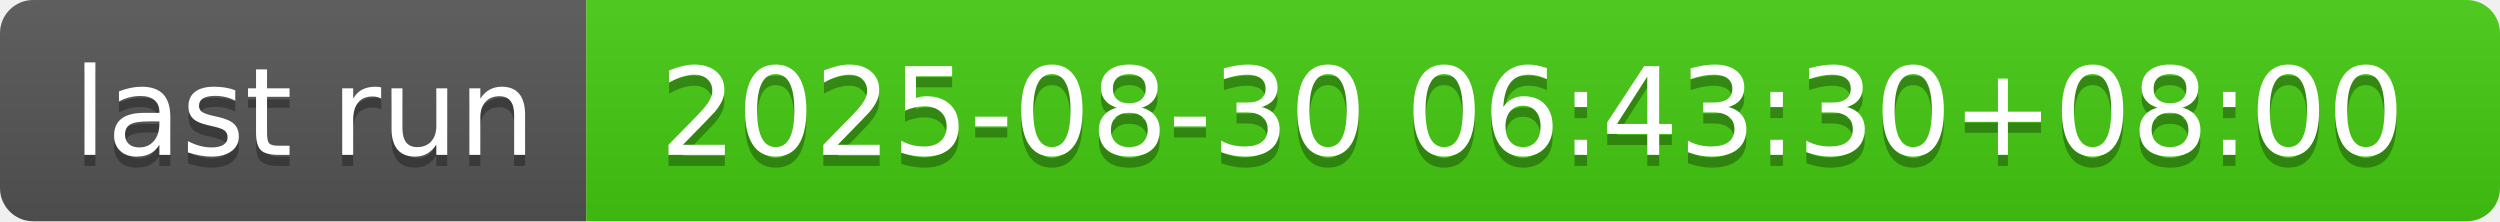
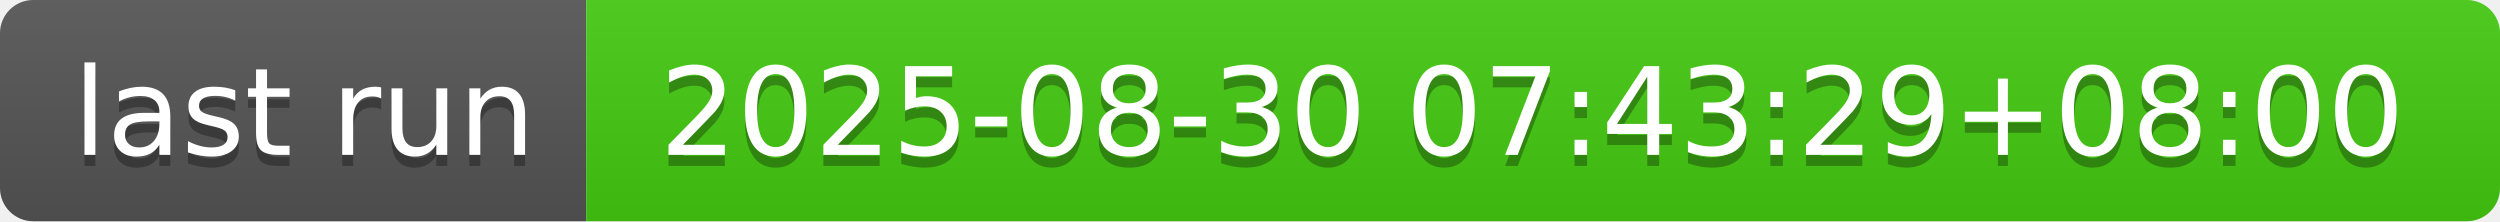
- <svg xmlns="http://www.w3.org/2000/svg" width="226" height="20" role="img" aria-label="last run: 2025-08-30 06:43:30+08:00">
+ <svg xmlns="http://www.w3.org/2000/svg" width="226" height="20" role="img" aria-label="last run: 2025-08-30 07:43:29+08:00">
  <linearGradient id="s" x2="0" y2="100%">
    <stop offset="0" stop-color="#bbb" stop-opacity=".1" />
    <stop offset="1" stop-opacity=".1" />
  </linearGradient>
  <clipPath id="r">
    <rect width="226" height="20" rx="3" fill="#fff" />
  </clipPath>
  <g clip-path="url(#r)">
    <rect width="53" height="20" fill="#555" />
    <rect x="53" width="173" height="20" fill="#4c1" />
    <rect width="226" height="20" fill="url(#s)" />
  </g>
  <g fill="#fff" text-anchor="middle" font-family="Verdana,Geneva,DejaVu Sans,sans-serif" text-rendering="geometricPrecision" font-size="110">
    <text aria-hidden="true" x="275" y="150" fill="#010101" fill-opacity=".3" transform="scale(.1)" textLength="430">last run</text>
    <text x="275" y="140" transform="scale(.1)" fill="#fff" textLength="430">last run</text>
-     <text aria-hidden="true" x="1385" y="150" fill="#010101" fill-opacity=".3" transform="scale(.1)" textLength="1630">2025-08-30 06:43:30+08:00</text>
-     <text x="1385" y="140" transform="scale(.1)" fill="#fff" textLength="1630">2025-08-30 06:43:30+08:00</text>
+     <text aria-hidden="true" x="1385" y="150" fill="#010101" fill-opacity=".3" transform="scale(.1)" textLength="1630">2025-08-30 07:43:29+08:00</text>
+     <text x="1385" y="140" transform="scale(.1)" fill="#fff" textLength="1630">2025-08-30 07:43:29+08:00</text>
  </g>
</svg>
